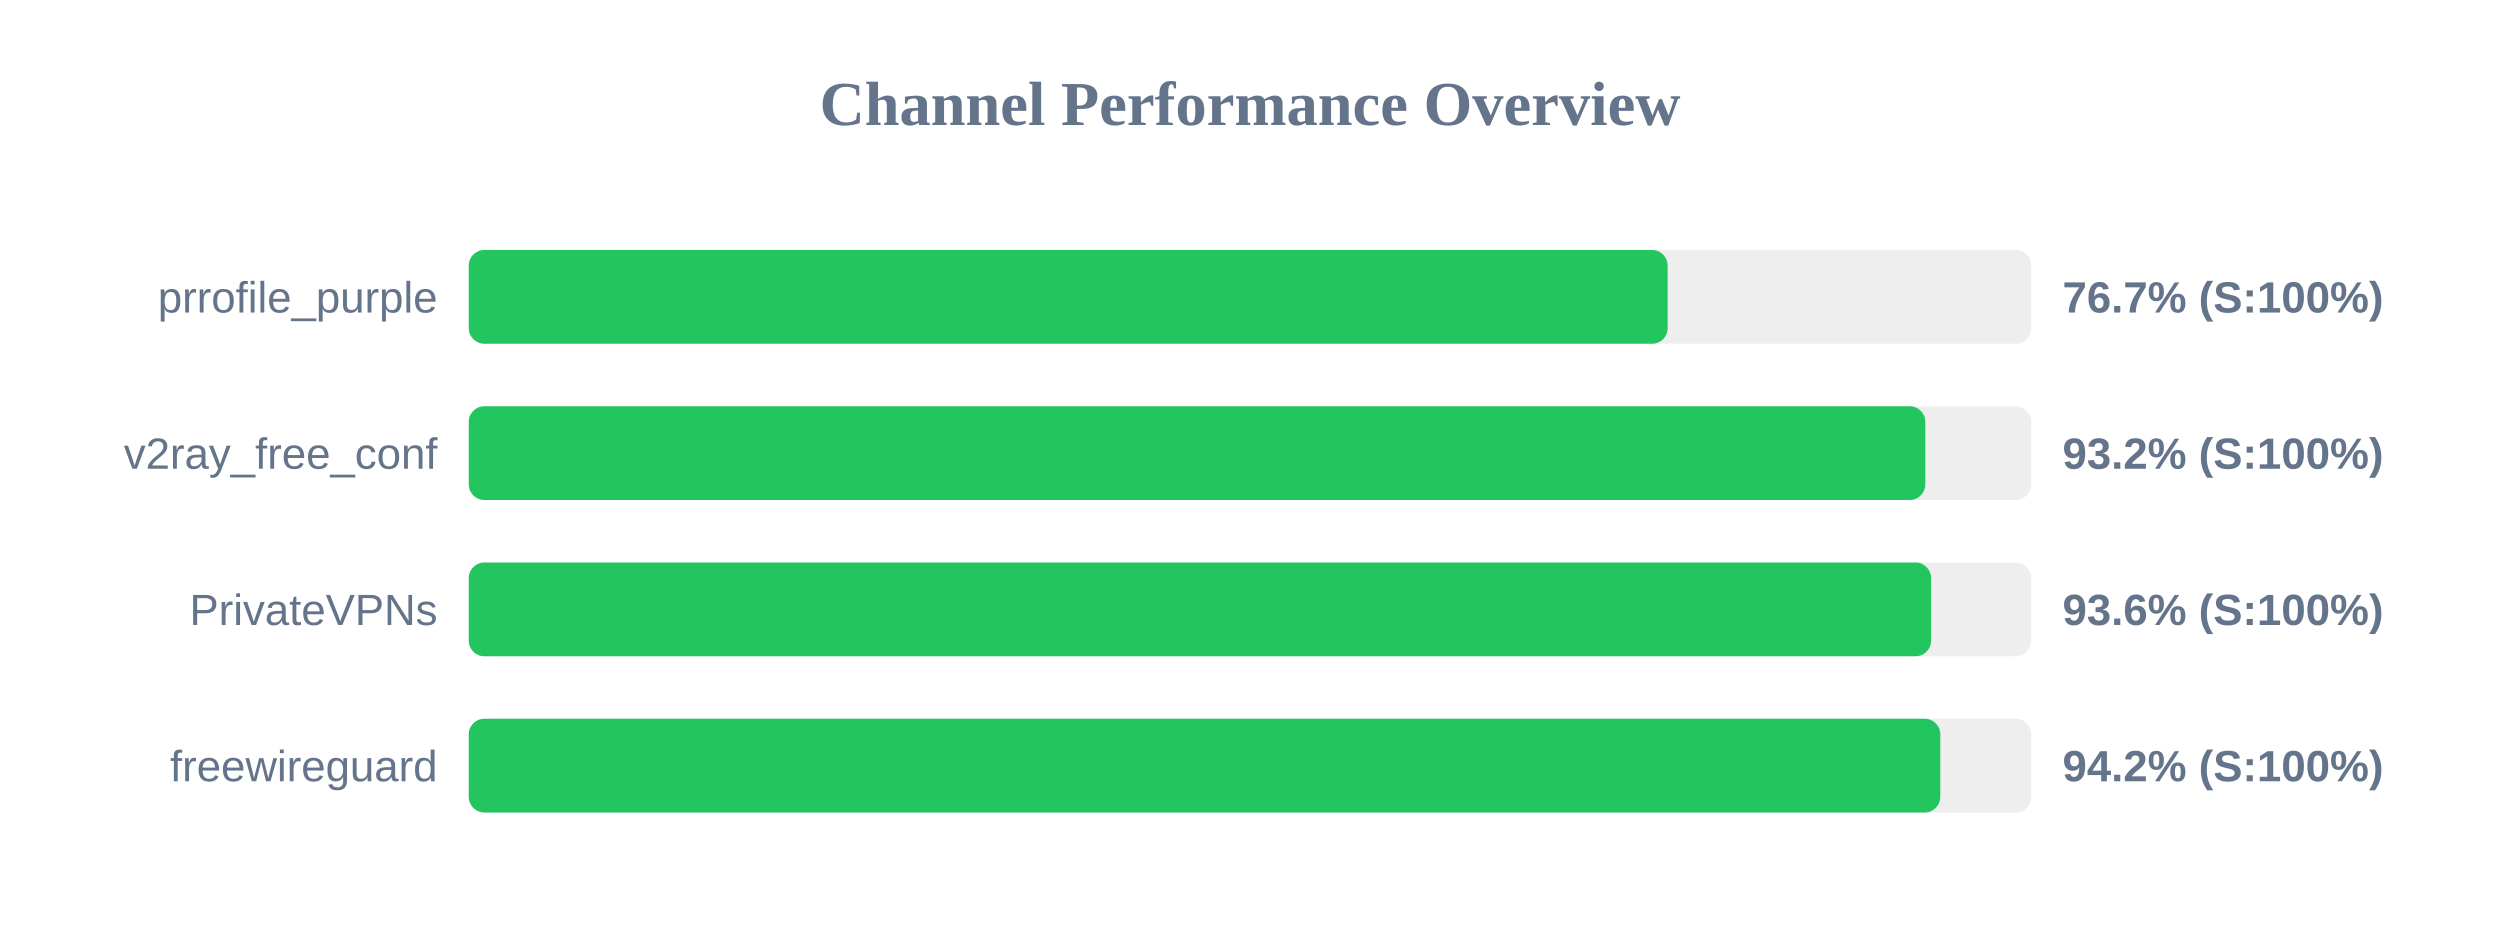
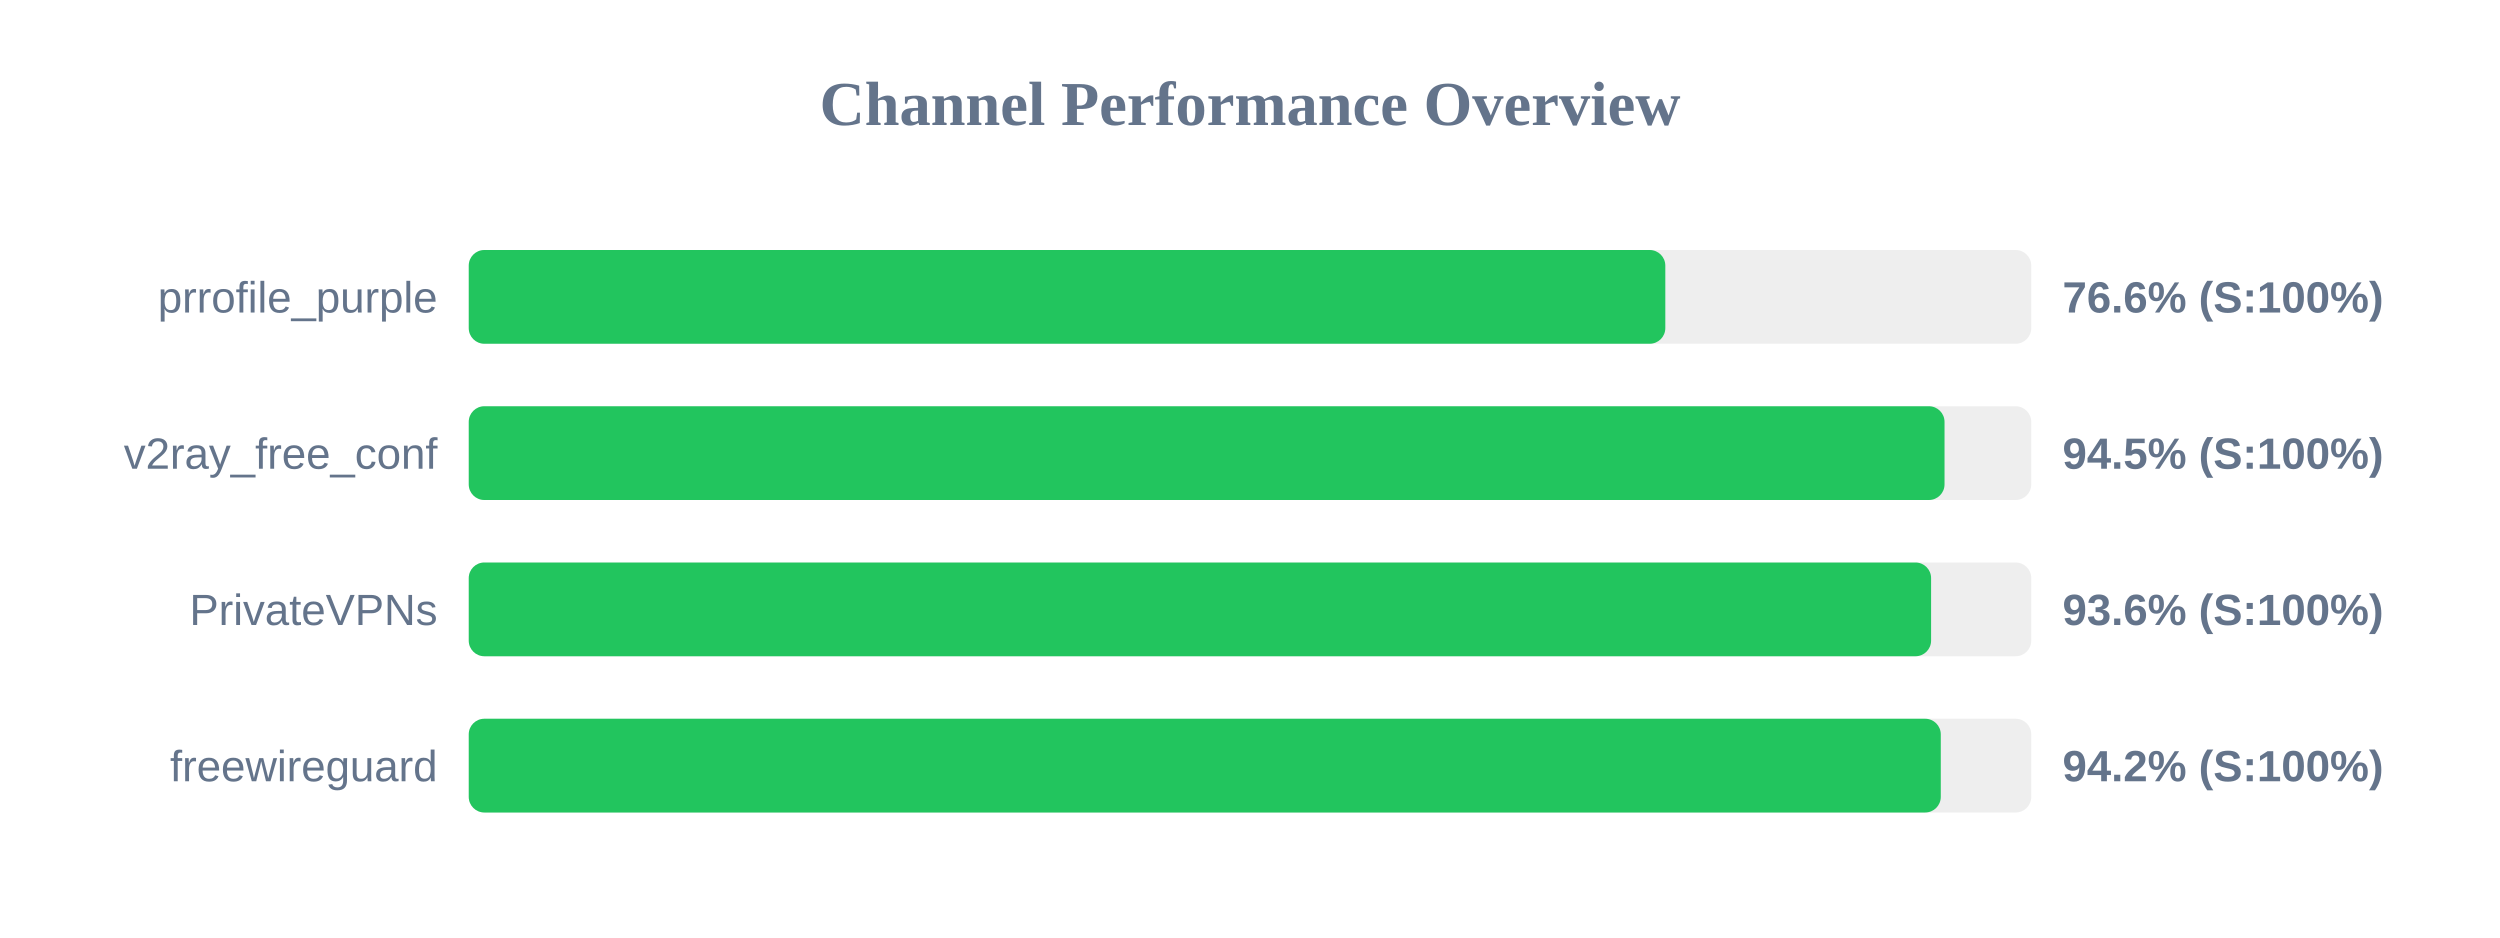
<svg xmlns="http://www.w3.org/2000/svg" width="800" height="300" version="1.1">
  <style>
        .row { font: 14px Arial; fill: #64748b; }
        .score { font: bold 14px Arial; fill: #64748b; }
    </style>
  <text x="400" y="40" text-anchor="middle" font-size="20px" font-weight="bold" fill="#64748b">Channel Performance Overview</text>
  <rect x="150" y="80" width="500" height="30" fill="#eee" rx="5" />
-   <rect x="150" y="80" width="383.65" height="30" fill="#22c55e" rx="5" />
+   <rect x="150" y="80" width="382.9" height="30" fill="#22c55e" rx="5" />
  <text x="140" y="100" text-anchor="end" class="row">prrofile_purple</text>
-   <text x="660" y="100" text-anchor="start" class="score">76.7% (S:100%)</text>
+   <text x="660" y="100" text-anchor="start" class="score">76.6% (S:100%)</text>
  <rect x="150" y="130" width="500" height="30" fill="#eee" rx="5" />
-   <rect x="150" y="130" width="466.1" height="30" fill="#22c55e" rx="5" />
+   <rect x="150" y="130" width="472.25" height="30" fill="#22c55e" rx="5" />
  <text x="140" y="150" text-anchor="end" class="row">v2ray_free_conf</text>
-   <text x="660" y="150" text-anchor="start" class="score">93.2% (S:100%)</text>
+   <text x="660" y="150" text-anchor="start" class="score">94.5% (S:100%)</text>
  <rect x="150" y="180" width="500" height="30" fill="#eee" rx="5" />
  <rect x="150" y="180" width="467.95" height="30" fill="#22c55e" rx="5" />
  <text x="140" y="200" text-anchor="end" class="row">PrivateVPNs</text>
  <text x="660" y="200" text-anchor="start" class="score">93.6% (S:100%)</text>
  <rect x="150" y="230" width="500" height="30" fill="#eee" rx="5" />
-   <rect x="150" y="230" width="470.9" height="30" fill="#22c55e" rx="5" />
+   <rect x="150" y="230" width="471.05" height="30" fill="#22c55e" rx="5" />
  <text x="140" y="250" text-anchor="end" class="row">freewireguard</text>
  <text x="660" y="250" text-anchor="start" class="score">94.2% (S:100%)</text>
</svg>
